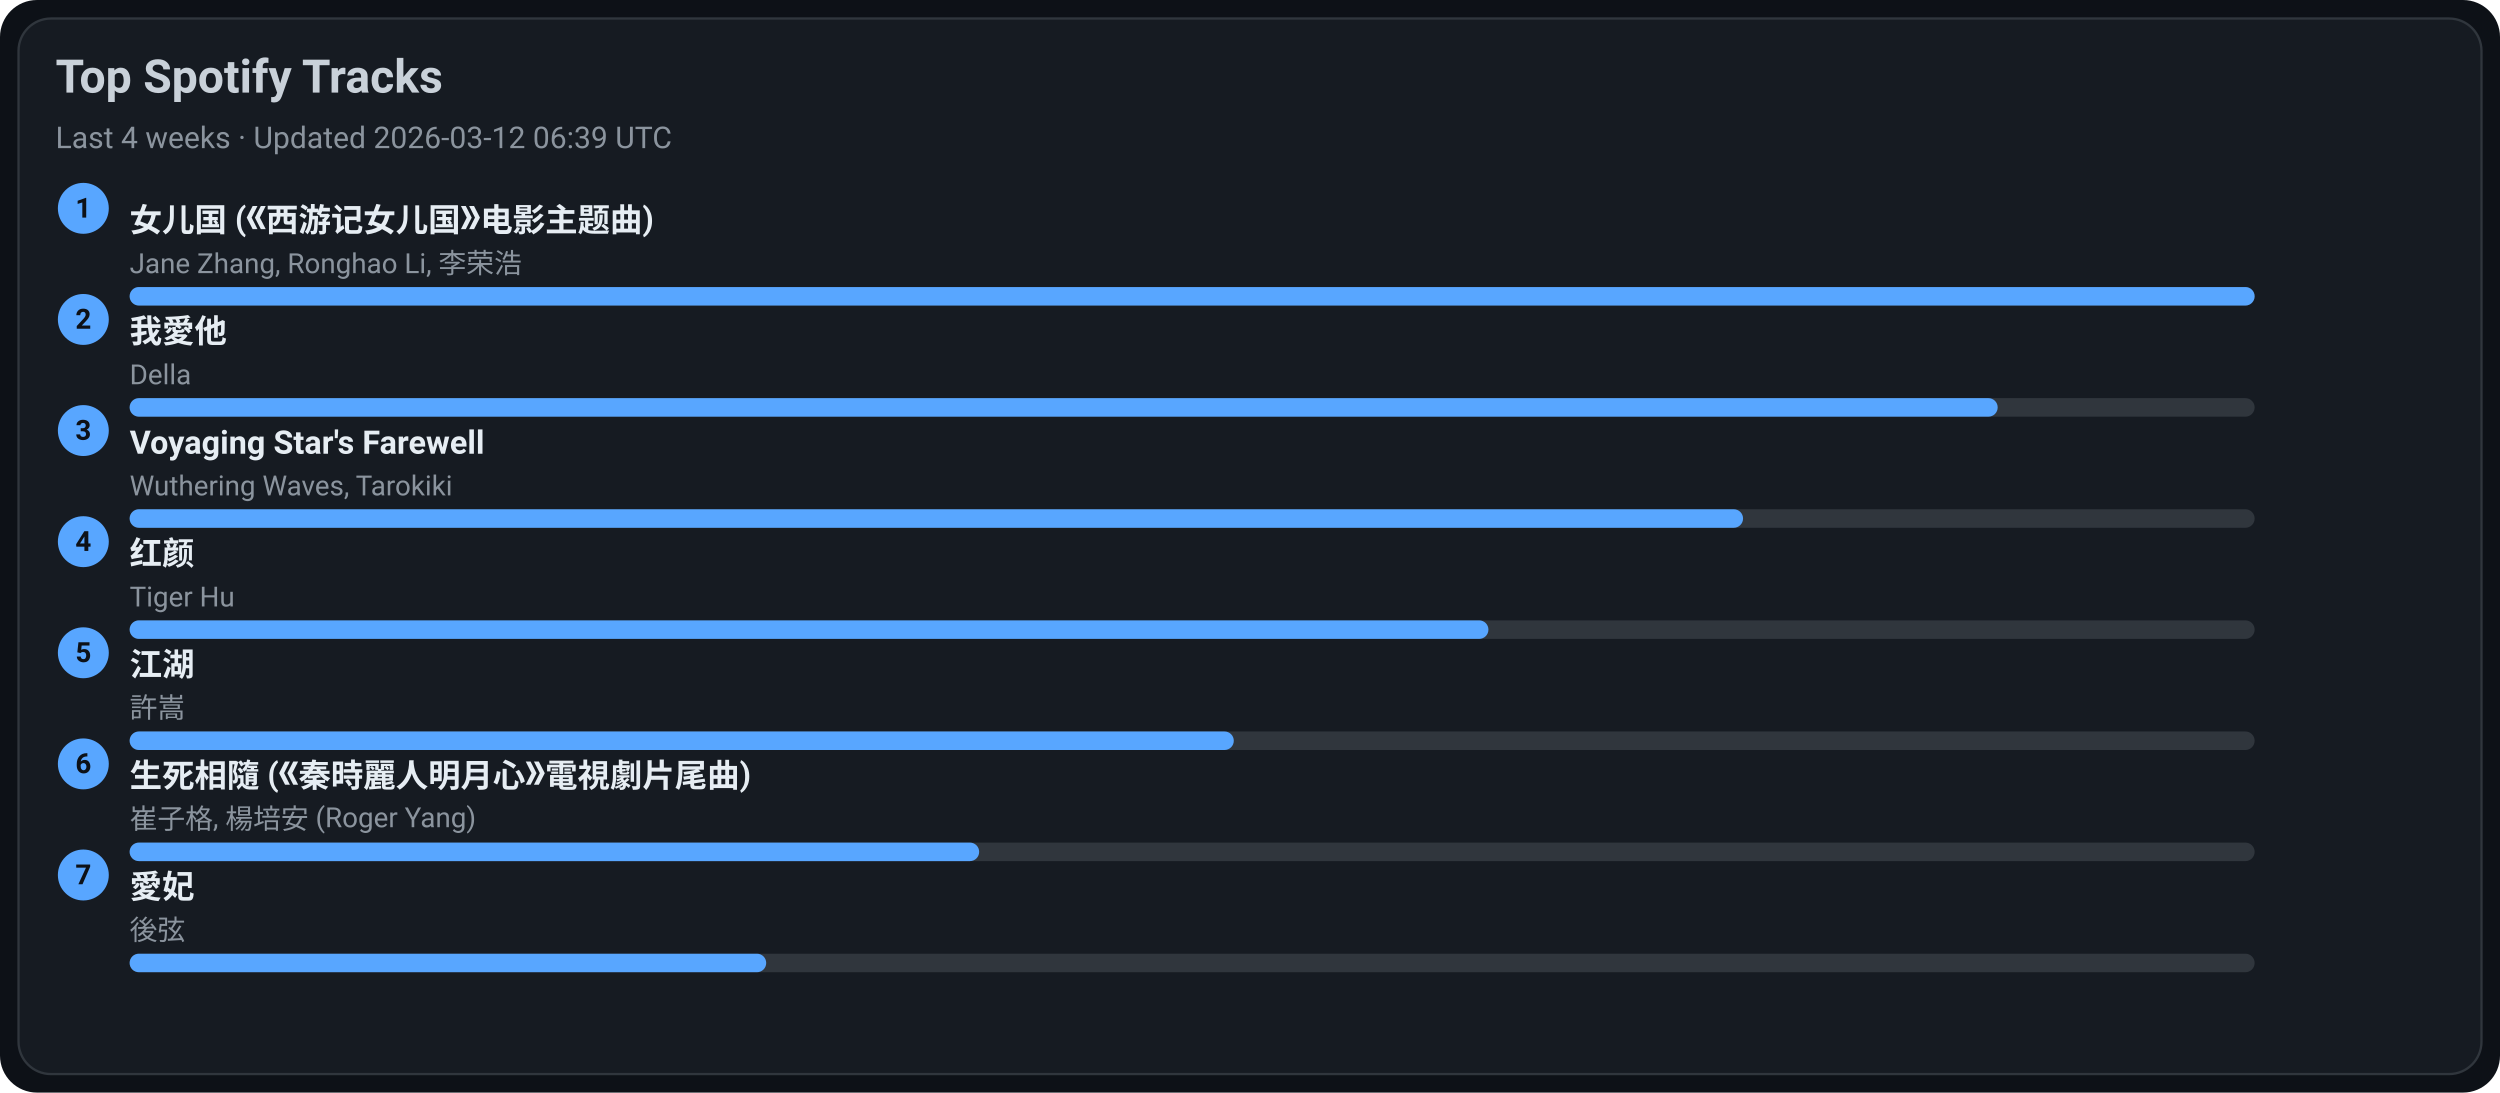
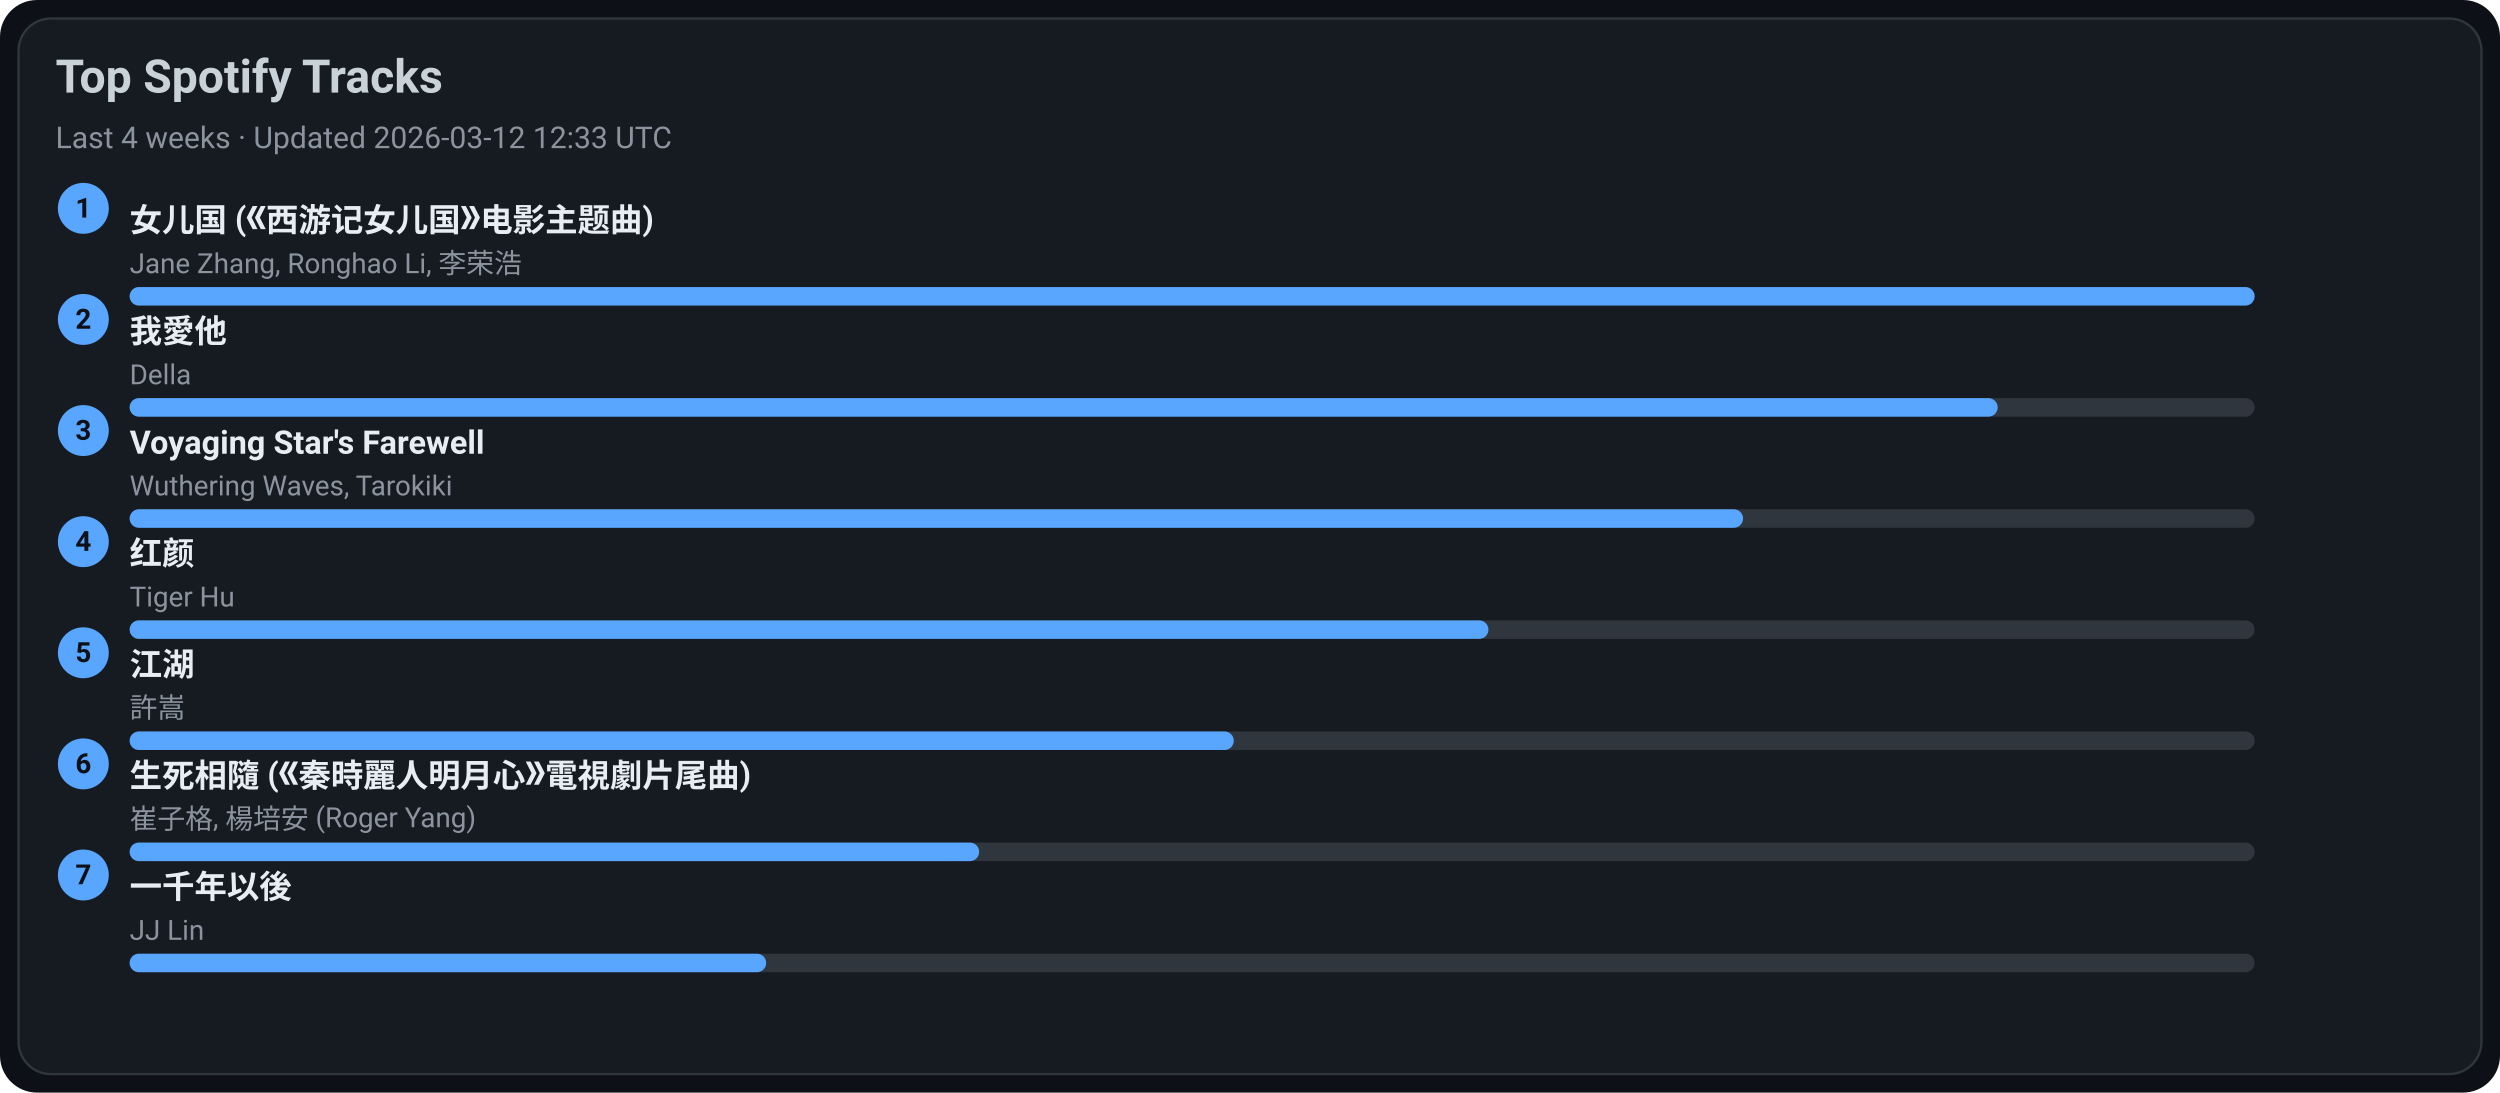
<svg xmlns="http://www.w3.org/2000/svg" width="1080" height="472" viewBox="0 0 1080 472">
  <style>text{font-family:-apple-system,BlinkMacSystemFont,Segoe UI,Roboto,Ubuntu,Helvetica Neue,Arial,Noto Sans,sans-serif}</style>
  <rect width="1080" height="472" rx="16" fill="#0d1117" />
  <rect x="8" y="8" width="1064" height="456" rx="14" fill="#161b22" stroke="#30363d" />
  <text x="24" y="40" font-size="20" fill="#c9d1d9" font-weight="600">Top Spotify Tracks</text>
-   <text x="24" y="64" font-size="13" fill="#8b949e">Last 4 weeks · Updated 2026-03-12 06:39 UTC</text>
+   <text x="24" y="64" font-size="13" fill="#8b949e">Last 4 weeks · Updated 2026-03-12 12:33 UTC</text>
  <circle cx="36" cy="90" r="11" fill="#58a6ff" />
  <text x="36" y="94" text-anchor="middle" font-size="12" fill="#0d1117" font-weight="700">1</text>
  <a href="https://open.spotify.com/track/5vfCdwOheQGcrR91ATpL2k" target="_blank" rel="noopener noreferrer">
    <text x="56" y="100" font-size="14" fill="#e6edf3" font-weight="600">女儿国 (《西游记女儿国》电影主题曲)</text>
  </a>
  <text x="56" y="118" font-size="12" fill="#8b949e">Jane Zhang, Ronghao Li, 李荣浩</text>
  <rect x="56" y="124" width="918" height="8" rx="4" fill="#30363d" />
  <rect x="56" y="124" width="918" height="8" rx="4" fill="#58a6ff" />
  <circle cx="36" cy="138" r="11" fill="#58a6ff" />
  <text x="36" y="142" text-anchor="middle" font-size="12" fill="#0d1117" font-weight="700">2</text>
  <a href="https://open.spotify.com/track/2qOitAAyMgHOs0cMilqf8k" target="_blank" rel="noopener noreferrer">
    <text x="56" y="148" font-size="14" fill="#e6edf3" font-weight="600">我愛他</text>
  </a>
  <text x="56" y="166" font-size="12" fill="#8b949e">Della</text>
  <rect x="56" y="172" width="918" height="8" rx="4" fill="#30363d" />
  <rect x="56" y="172" width="807" height="8" rx="4" fill="#58a6ff" />
  <circle cx="36" cy="186" r="11" fill="#58a6ff" />
  <text x="36" y="190" text-anchor="middle" font-size="12" fill="#0d1117" font-weight="700">3</text>
  <a href="https://open.spotify.com/track/3uI2KolgU1Pt41ywffsggr" target="_blank" rel="noopener noreferrer">
    <text x="56" y="196" font-size="14" fill="#e6edf3" font-weight="600">Voyaging Star's Farewell</text>
  </a>
  <text x="56" y="214" font-size="12" fill="#8b949e">Wuthering Waves, Tarokiki</text>
  <rect x="56" y="220" width="918" height="8" rx="4" fill="#30363d" />
  <rect x="56" y="220" width="697" height="8" rx="4" fill="#58a6ff" />
  <circle cx="36" cy="234" r="11" fill="#58a6ff" />
  <text x="36" y="238" text-anchor="middle" font-size="12" fill="#0d1117" font-weight="700">4</text>
  <a href="https://open.spotify.com/track/6Q7OE4tvrUOIvIDY2EC5Im" target="_blank" rel="noopener noreferrer">
    <text x="56" y="244" font-size="14" fill="#e6edf3" font-weight="600">红颜</text>
  </a>
  <text x="56" y="262" font-size="12" fill="#8b949e">Tiger Hu</text>
  <rect x="56" y="268" width="918" height="8" rx="4" fill="#30363d" />
  <rect x="56" y="268" width="587" height="8" rx="4" fill="#58a6ff" />
  <circle cx="36" cy="282" r="11" fill="#58a6ff" />
  <text x="36" y="286" text-anchor="middle" font-size="12" fill="#0d1117" font-weight="700">5</text>
  <a href="https://open.spotify.com/track/03PCdwqajii1xgp7WIozzC" target="_blank" rel="noopener noreferrer">
    <text x="56" y="292" font-size="14" fill="#e6edf3" font-weight="600">江湖</text>
  </a>
  <text x="56" y="310" font-size="12" fill="#8b949e">許嵩</text>
  <rect x="56" y="316" width="918" height="8" rx="4" fill="#30363d" />
  <rect x="56" y="316" width="477" height="8" rx="4" fill="#58a6ff" />
  <circle cx="36" cy="330" r="11" fill="#58a6ff" />
  <text x="36" y="334" text-anchor="middle" font-size="12" fill="#0d1117" font-weight="700">6</text>
  <a href="https://open.spotify.com/track/6qiDtcYiZOQ4HRuC8U55EM" target="_blank" rel="noopener noreferrer">
    <text x="56" y="340" font-size="14" fill="#e6edf3" font-weight="600">生死相隨 (《秦時麗人明月心》電視劇片尾曲)</text>
  </a>
  <text x="56" y="358" font-size="12" fill="#8b949e">崔子格, 楊培安 (Roger Yang)</text>
  <rect x="56" y="364" width="918" height="8" rx="4" fill="#30363d" />
  <rect x="56" y="364" width="367" height="8" rx="4" fill="#58a6ff" />
  <circle cx="36" cy="378" r="11" fill="#58a6ff" />
  <text x="36" y="382" text-anchor="middle" font-size="12" fill="#0d1117" font-weight="700">7</text>
-   <a href="https://open.spotify.com/track/32vT0HiZHXafURxMfdh2B7" target="_blank" rel="noopener noreferrer">
-     <text x="56" y="388" font-size="14" fill="#e6edf3" font-weight="600">愛妃</text>
+   <a href="https://open.spotify.com/track/7ronMHt2hVGfpag6m27wd9" target="_blank" rel="noopener noreferrer">
+     <text x="56" y="388" font-size="14" fill="#e6edf3" font-weight="600">一千年以後</text>
  </a>
-   <text x="56" y="406" font-size="12" fill="#8b949e">後弦</text>
+   <text x="56" y="406" font-size="12" fill="#8b949e">JJ Lin</text>
  <rect x="56" y="412" width="918" height="8" rx="4" fill="#30363d" />
  <rect x="56" y="412" width="275" height="8" rx="4" fill="#58a6ff" />
</svg>
